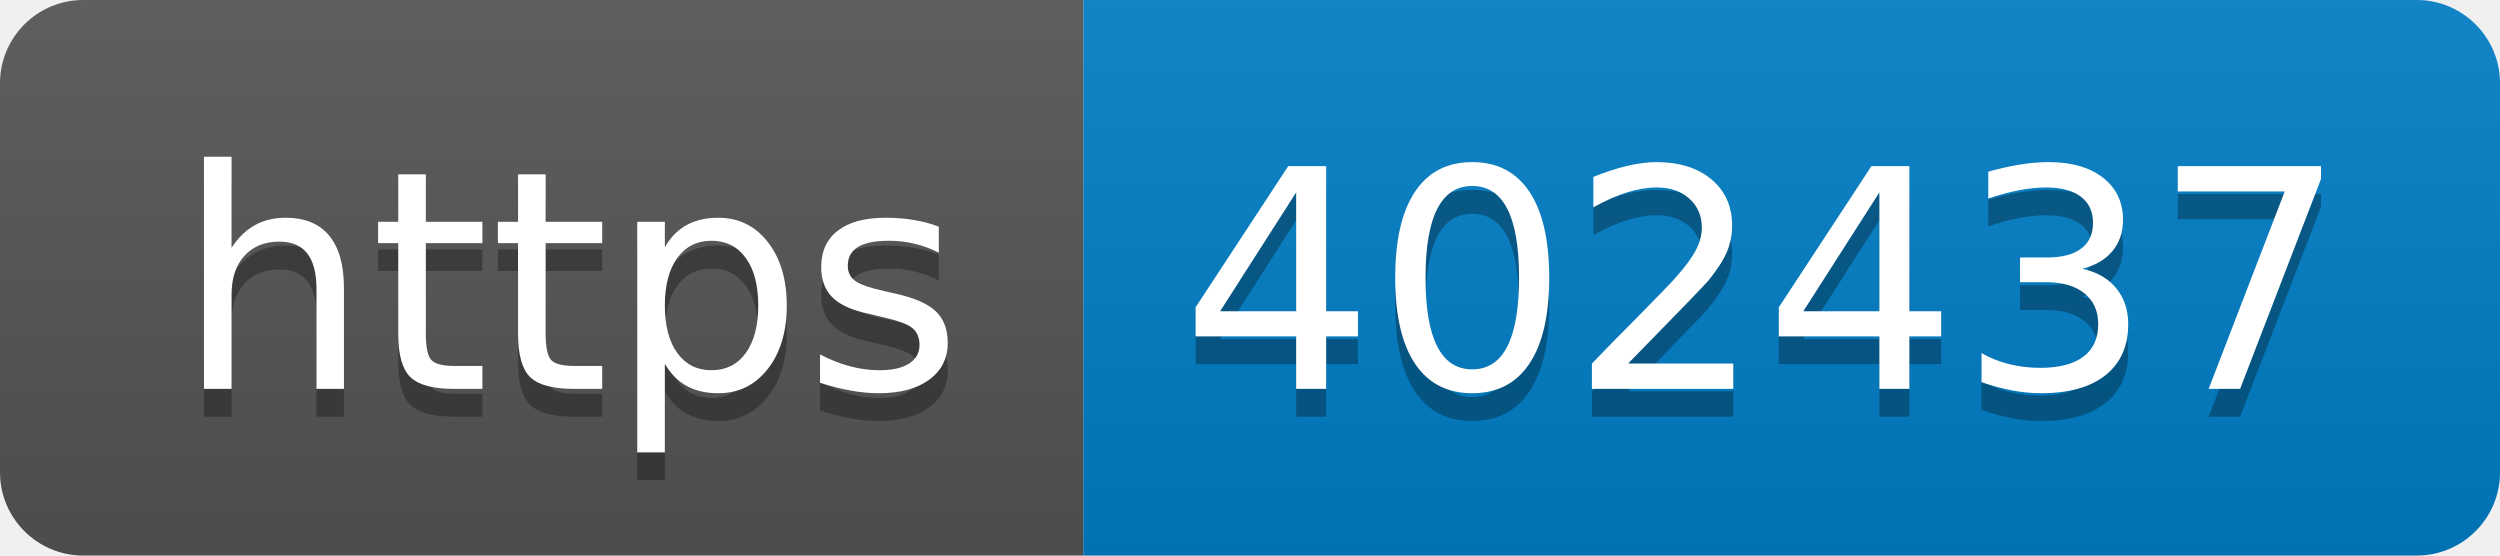
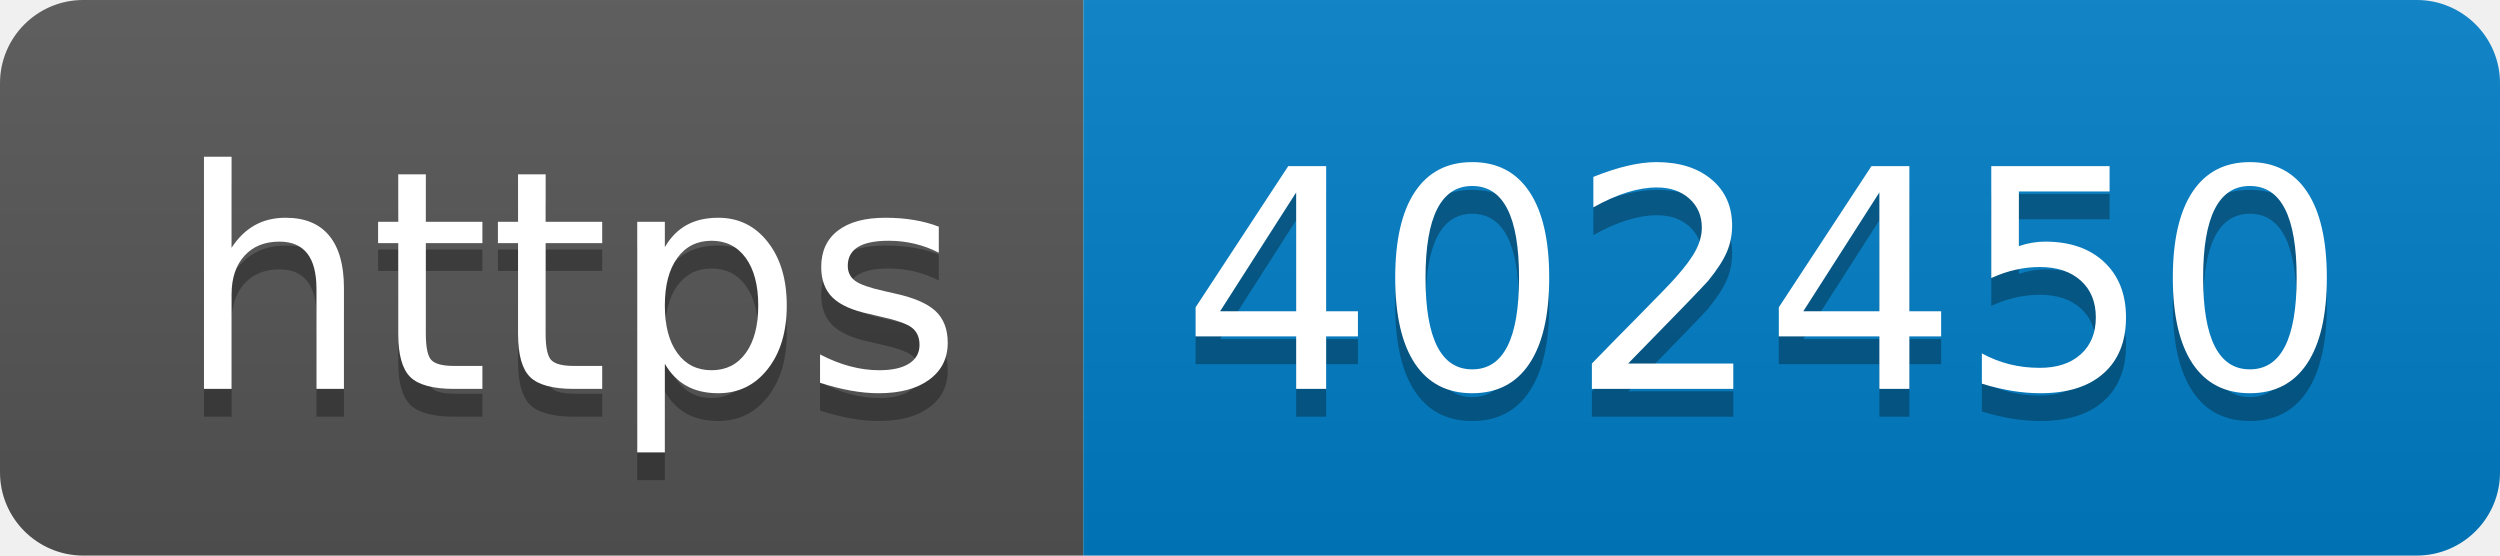
- <svg xmlns="http://www.w3.org/2000/svg" width="90" height="20" role="img" aria-label="https: 402437">
+ <svg xmlns="http://www.w3.org/2000/svg" width="90" height="20" role="img" aria-label="https: 402450">
  <linearGradient id="s" x2="0" y2="100%">
    <stop offset="0" stop-color="#bbb" stop-opacity=".1" />
    <stop offset="1" stop-opacity=".1" />
  </linearGradient>
  <clipPath id="r">
    <rect width="90" height="20" rx="3" fill="#fff" />
  </clipPath>
  <g clip-path="url(#r)">
    <rect width="39" height="20" fill="#555" />
    <rect x="39" width="51" height="20" fill="#007ec6" />
    <rect width="90" height="20" fill="url(#s)" />
  </g>
  <g fill="#fff" text-anchor="middle" font-family="Verdana,Geneva,DejaVu Sans,sans-serif" text-rendering="geometricPrecision" font-size="110">
    <text aria-hidden="true" x="205" y="150" fill="#010101" fill-opacity=".3" transform="scale(.1)" textLength="290">https</text>
    <text x="205" y="140" transform="scale(.1)" fill="#fff" textLength="290">https</text>
-     <text aria-hidden="true" x="635" y="150" fill="#010101" fill-opacity=".3" transform="scale(.1)" textLength="410">402437</text>
-     <text x="635" y="140" transform="scale(.1)" fill="#fff" textLength="410">402437</text>
+     <text aria-hidden="true" x="635" y="150" fill="#010101" fill-opacity=".3" transform="scale(.1)" textLength="410">402450</text>
+     <text x="635" y="140" transform="scale(.1)" fill="#fff" textLength="410">402450</text>
  </g>
</svg>
